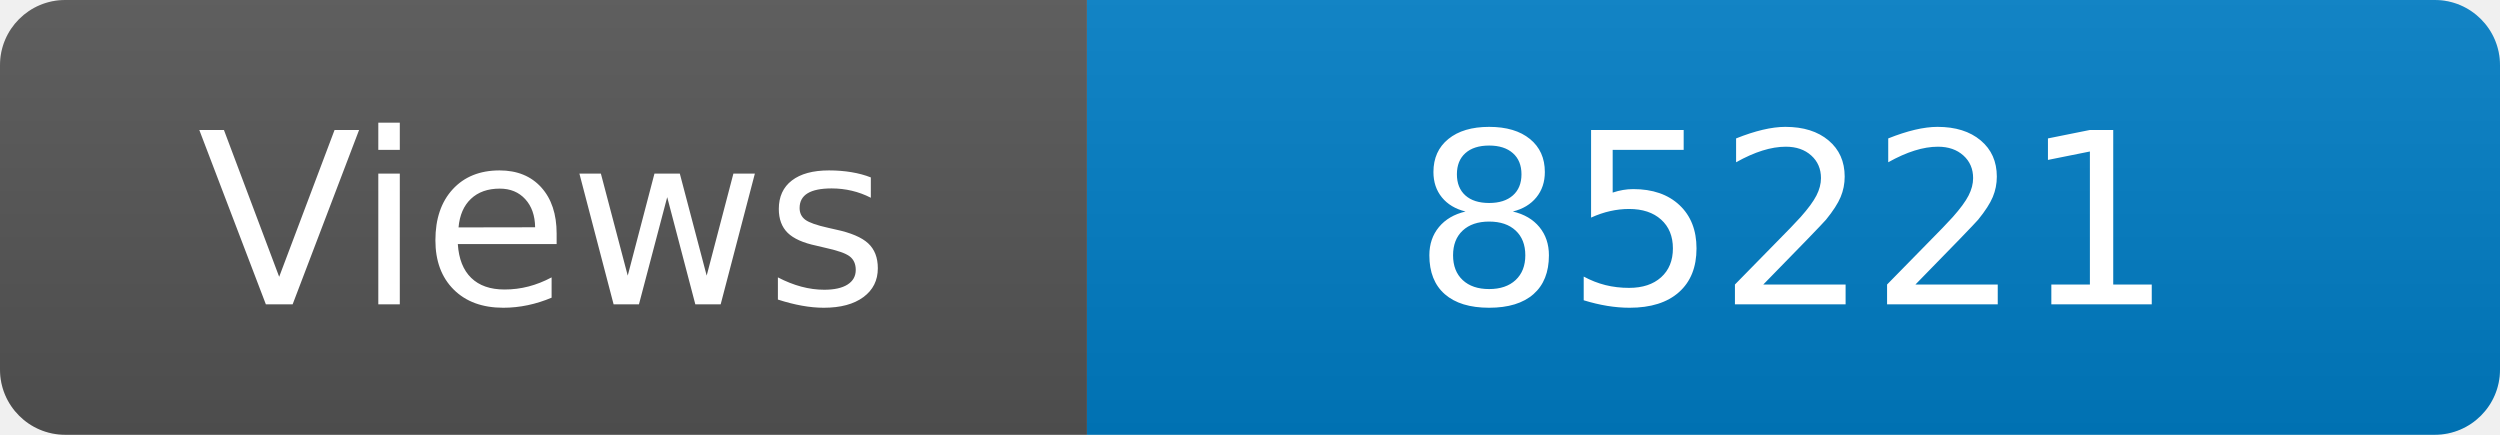
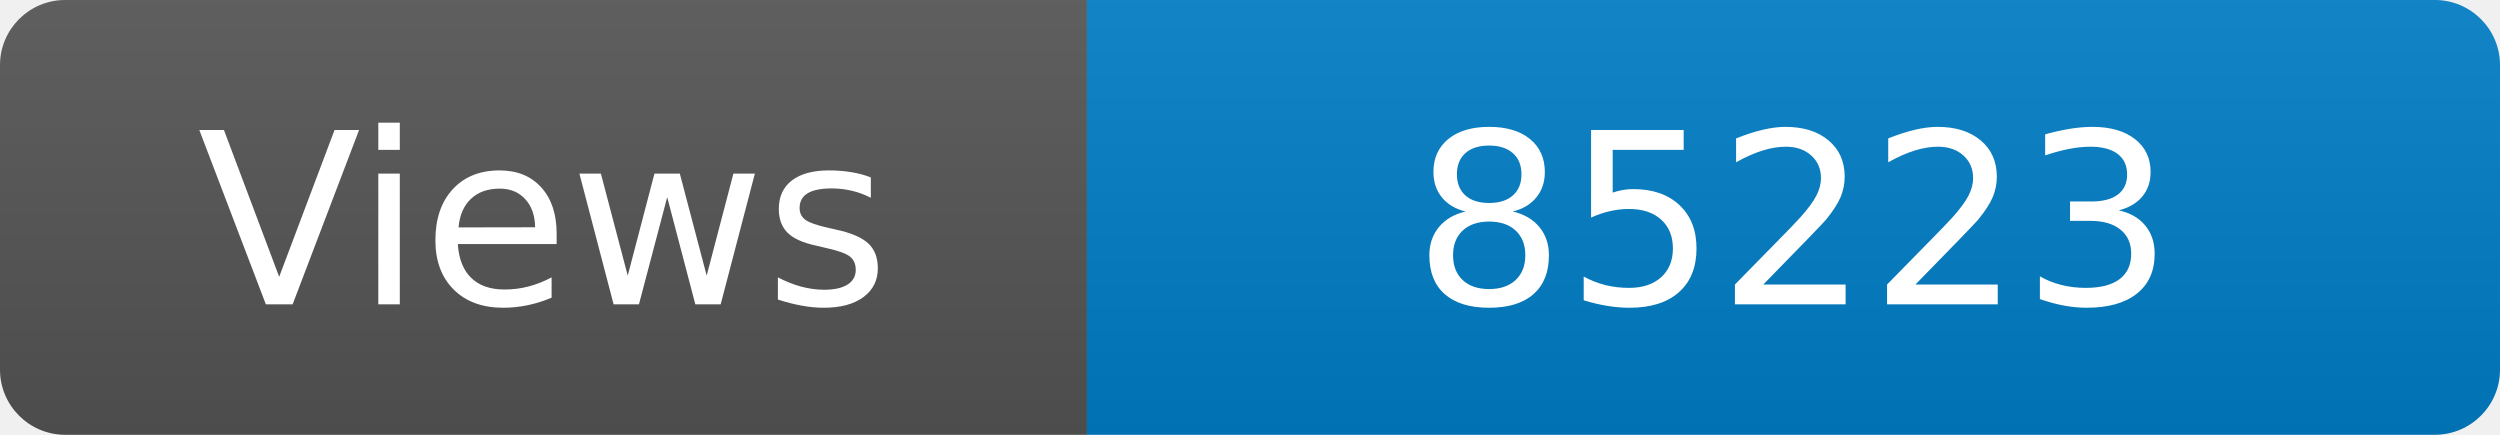
<svg xmlns="http://www.w3.org/2000/svg" width="115" height="20" role="img" aria-label="Maintained?: yes">
  <linearGradient id="s" x2="0" y2="100%">
    <stop offset="0" stop-color="#bbb" stop-opacity=".1" />
    <stop offset="1" stop-opacity=".1" />
  </linearGradient>
  <clipPath id="r">
    <rect width="115" height="20" rx="3" fill="#fff" />
  </clipPath>
  <g clip-path="url(#r)">
    <rect width="50" height="20" fill="#555" />
    <rect x="50" width="160" height="20" fill="#007ec6" />
    <rect width="115" height="20" fill="url(#s)" />
  </g>
  <g fill="#fff" text-anchor="middle" font-family="Verdana,Geneva,DejaVu Sans,sans-serif" font-size="110">
    <text x="250" y="140" transform="scale(.1)" fill="#fff">Views</text>
-     <text x="825" y="140" transform="scale(.1)" fill="#fff">85221</text>
+     <text x="825" y="140" transform="scale(.1)" fill="#fff">85223</text>
  </g>
</svg>
